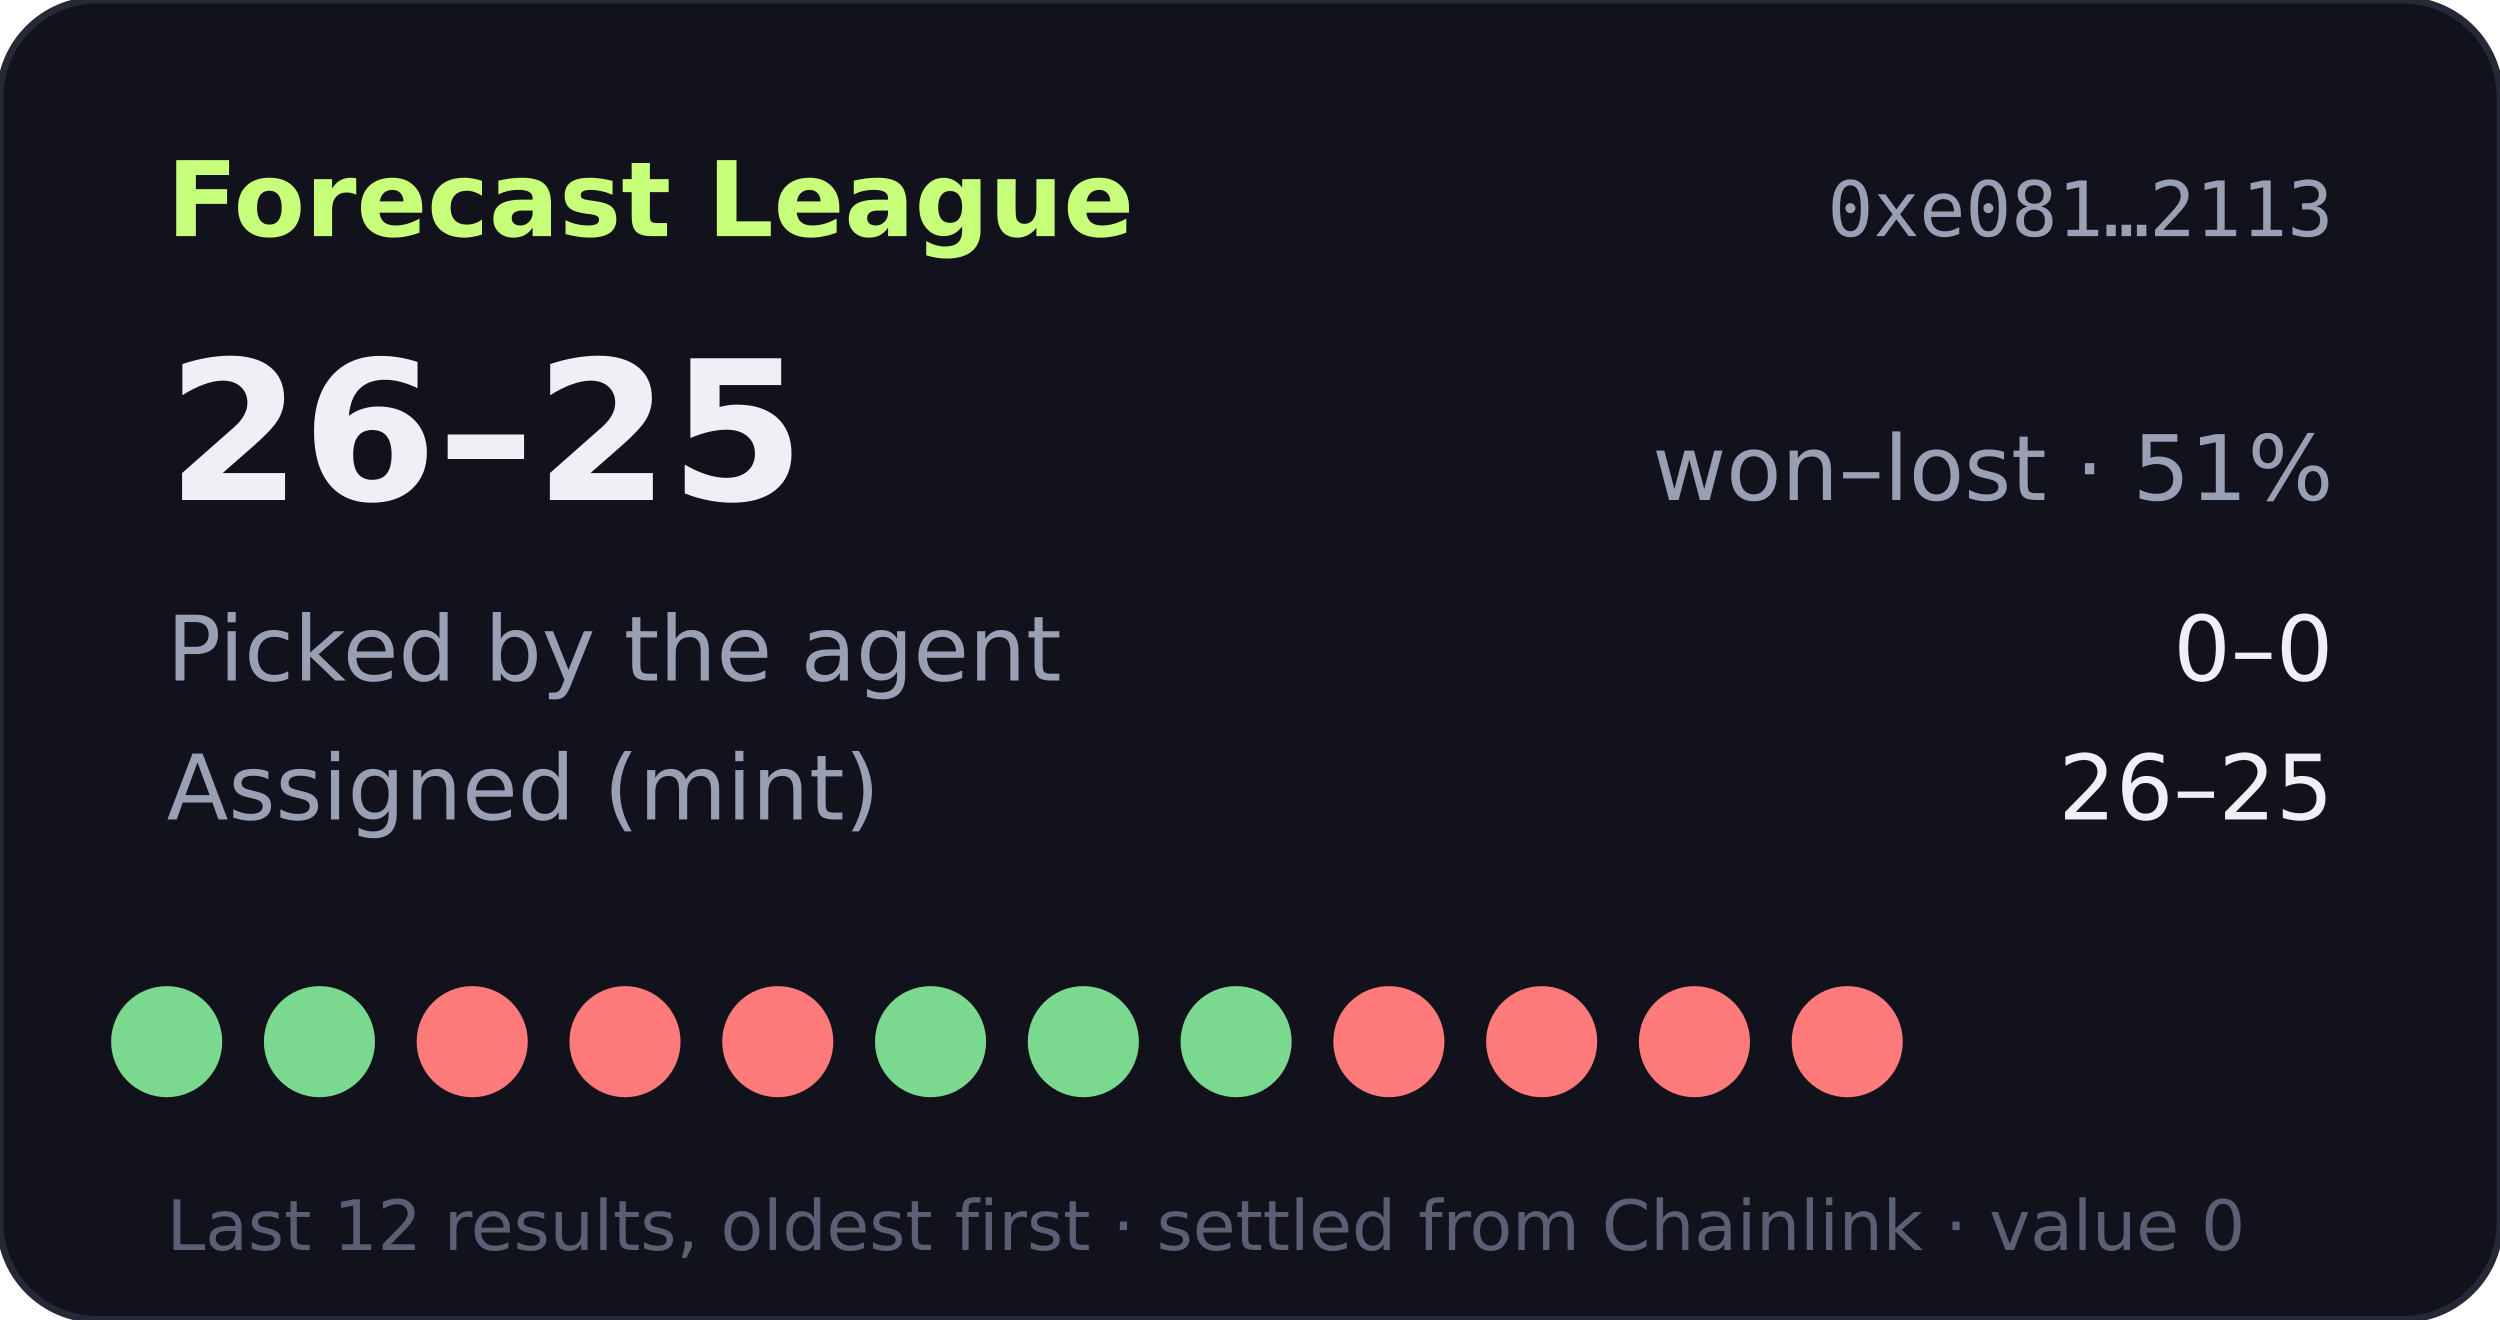
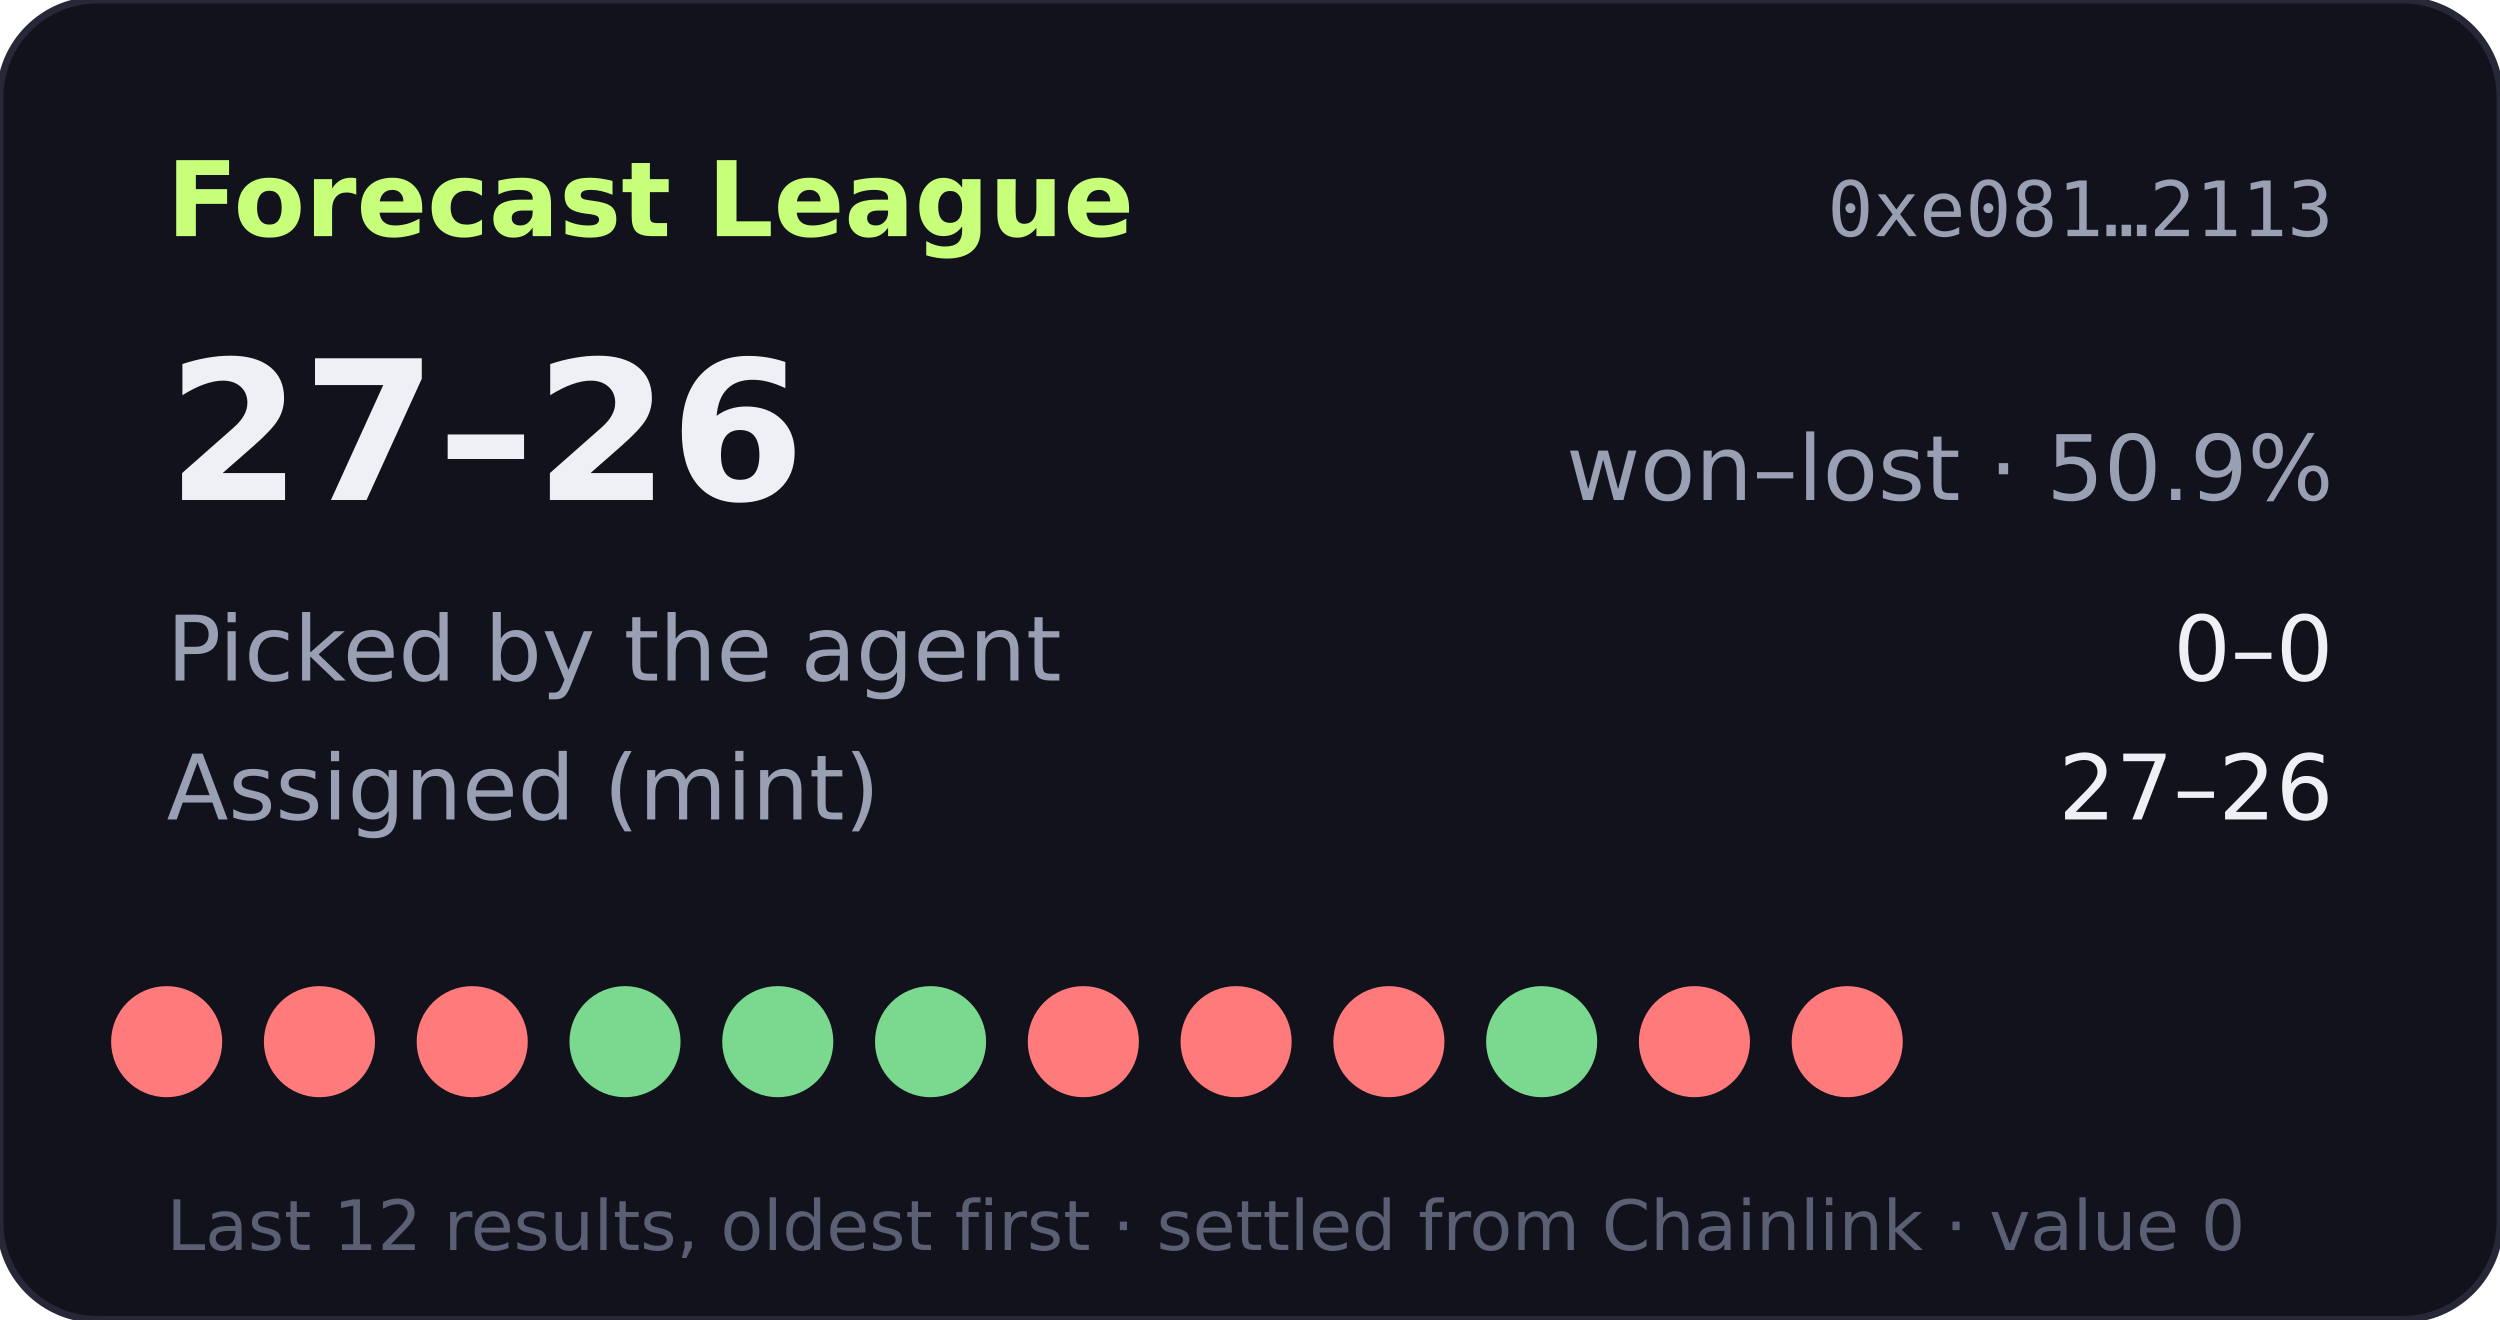
- <svg xmlns="http://www.w3.org/2000/svg" width="360" height="190" viewBox="0 0 360 190" role="img" aria-label="Forecast League record 26-25">
+ <svg xmlns="http://www.w3.org/2000/svg" width="360" height="190" viewBox="0 0 360 190" role="img" aria-label="Forecast League record 27-26">
  <rect width="360" height="190" rx="14" fill="#11121b" stroke="#262838" />
  <text x="24" y="34" fill="#c8ff7a" font-size="15" font-weight="700" font-family="Verdana,DejaVu Sans,sans-serif">Forecast League</text>
  <text x="336" y="34" fill="#9aa0b4" font-size="11" text-anchor="end" font-family="monospace">0xe081…2113</text>
  <g font-family="Verdana,DejaVu Sans,sans-serif">
-     <text x="24" y="72" fill="#eef0f6" font-size="28" font-weight="700">26–25</text>
-     <text x="336" y="72" fill="#9aa0b4" font-size="13" text-anchor="end">won–lost · 51%</text>
+     <text x="24" y="72" fill="#eef0f6" font-size="28" font-weight="700">27–26</text>
+     <text x="336" y="72" fill="#9aa0b4" font-size="13" text-anchor="end">won–lost · 50.9%</text>
    <text x="24" y="98" fill="#9aa0b4" font-size="13">Picked by the agent</text>
    <text x="336" y="98" fill="#eef0f6" font-size="13" text-anchor="end">0–0</text>
    <text x="24" y="118" fill="#9aa0b4" font-size="13">Assigned (mint)</text>
-     <text x="336" y="118" fill="#eef0f6" font-size="13" text-anchor="end">26–25</text>
-     <circle cx="24" cy="150" r="8" fill="#7bd88f" />
-     <circle cx="46" cy="150" r="8" fill="#7bd88f" />
+     <text x="336" y="118" fill="#eef0f6" font-size="13" text-anchor="end">27–26</text>
+     <circle cx="24" cy="150" r="8" fill="#ff7a7a" />
+     <circle cx="46" cy="150" r="8" fill="#ff7a7a" />
    <circle cx="68" cy="150" r="8" fill="#ff7a7a" />
-     <circle cx="90" cy="150" r="8" fill="#ff7a7a" />
-     <circle cx="112" cy="150" r="8" fill="#ff7a7a" />
+     <circle cx="90" cy="150" r="8" fill="#7bd88f" />
+     <circle cx="112" cy="150" r="8" fill="#7bd88f" />
    <circle cx="134" cy="150" r="8" fill="#7bd88f" />
-     <circle cx="156" cy="150" r="8" fill="#7bd88f" />
-     <circle cx="178" cy="150" r="8" fill="#7bd88f" />
+     <circle cx="156" cy="150" r="8" fill="#ff7a7a" />
+     <circle cx="178" cy="150" r="8" fill="#ff7a7a" />
    <circle cx="200" cy="150" r="8" fill="#ff7a7a" />
-     <circle cx="222" cy="150" r="8" fill="#ff7a7a" />
+     <circle cx="222" cy="150" r="8" fill="#7bd88f" />
    <circle cx="244" cy="150" r="8" fill="#ff7a7a" />
    <circle cx="266" cy="150" r="8" fill="#ff7a7a" />
    <text x="24" y="180" fill="#5a5f73" font-size="10">Last 12 results, oldest first · settled from Chainlink · value 0</text>
  </g>
</svg>
